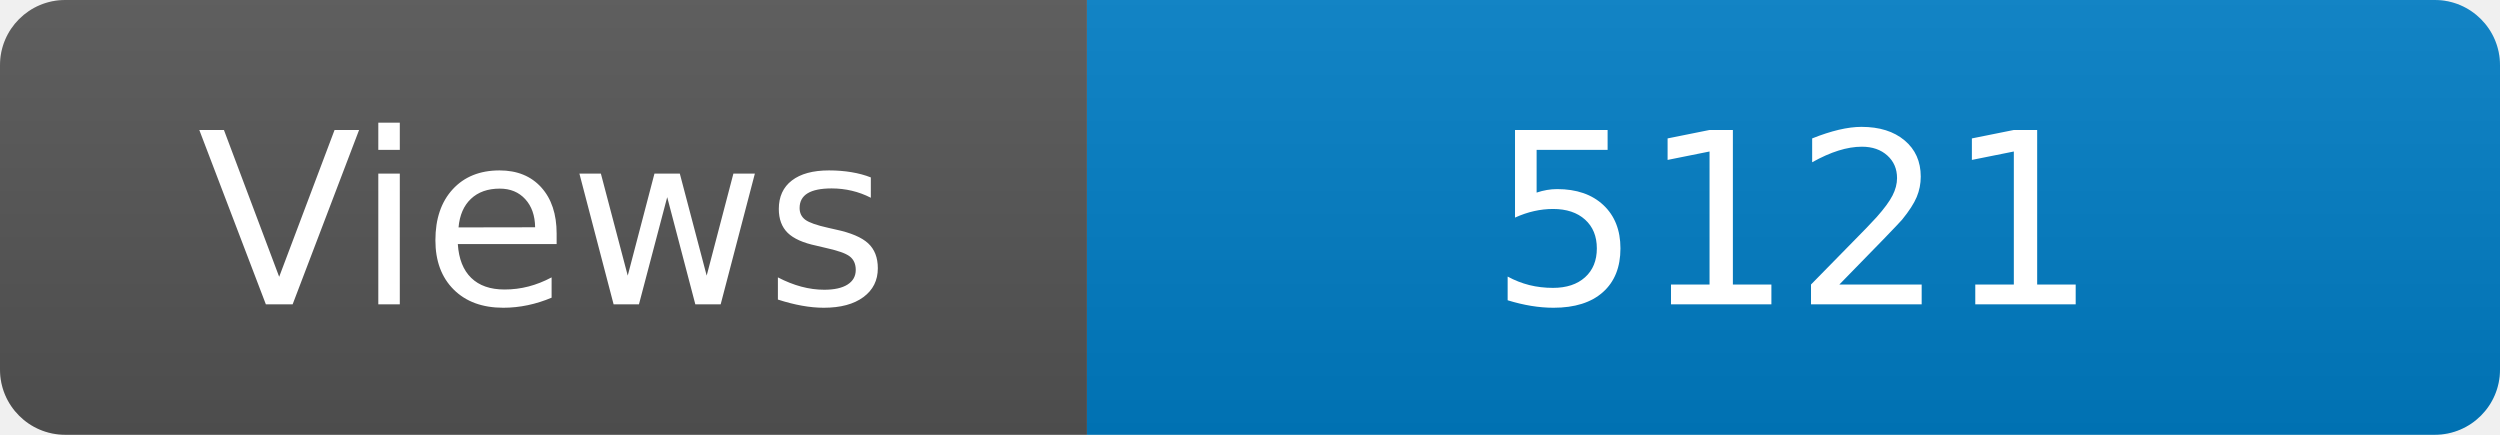
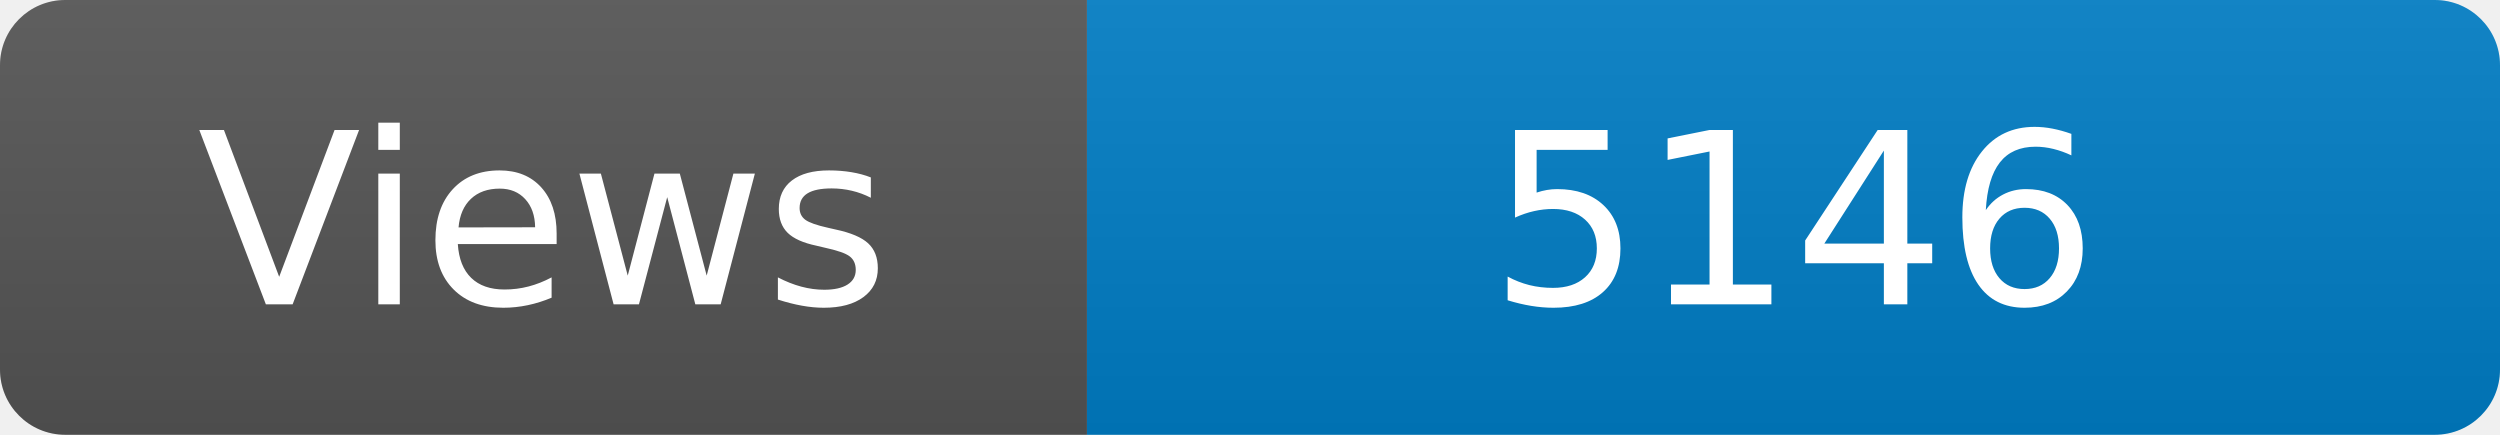
<svg xmlns="http://www.w3.org/2000/svg" width="115" height="20" role="img" aria-label="Maintained?: yes">
  <linearGradient id="s" x2="0" y2="100%">
    <stop offset="0" stop-color="#bbb" stop-opacity=".1" />
    <stop offset="1" stop-opacity=".1" />
  </linearGradient>
  <clipPath id="r">
    <rect width="115" height="20" rx="3" fill="#fff" />
  </clipPath>
  <g clip-path="url(#r)">
    <rect width="50" height="20" fill="#555" />
    <rect x="50" width="160" height="20" fill="#007ec6" />
    <rect width="115" height="20" fill="url(#s)" />
  </g>
  <g fill="#fff" text-anchor="middle" font-family="Verdana,Geneva,DejaVu Sans,sans-serif" font-size="110">
    <text x="250" y="140" transform="scale(.1)" fill="#fff">Views</text>
-     <text x="825" y="140" transform="scale(.1)" fill="#fff">5121</text>
+     <text x="825" y="140" transform="scale(.1)" fill="#fff">5146</text>
  </g>
</svg>
